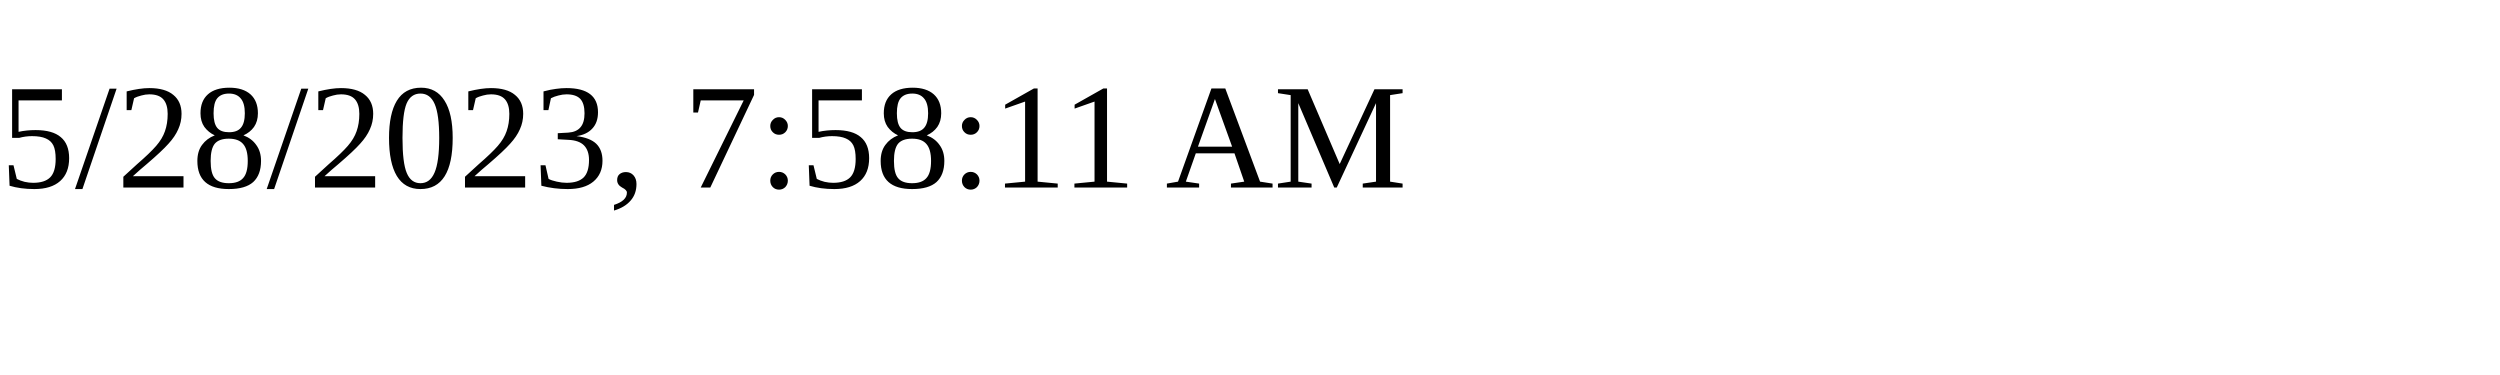
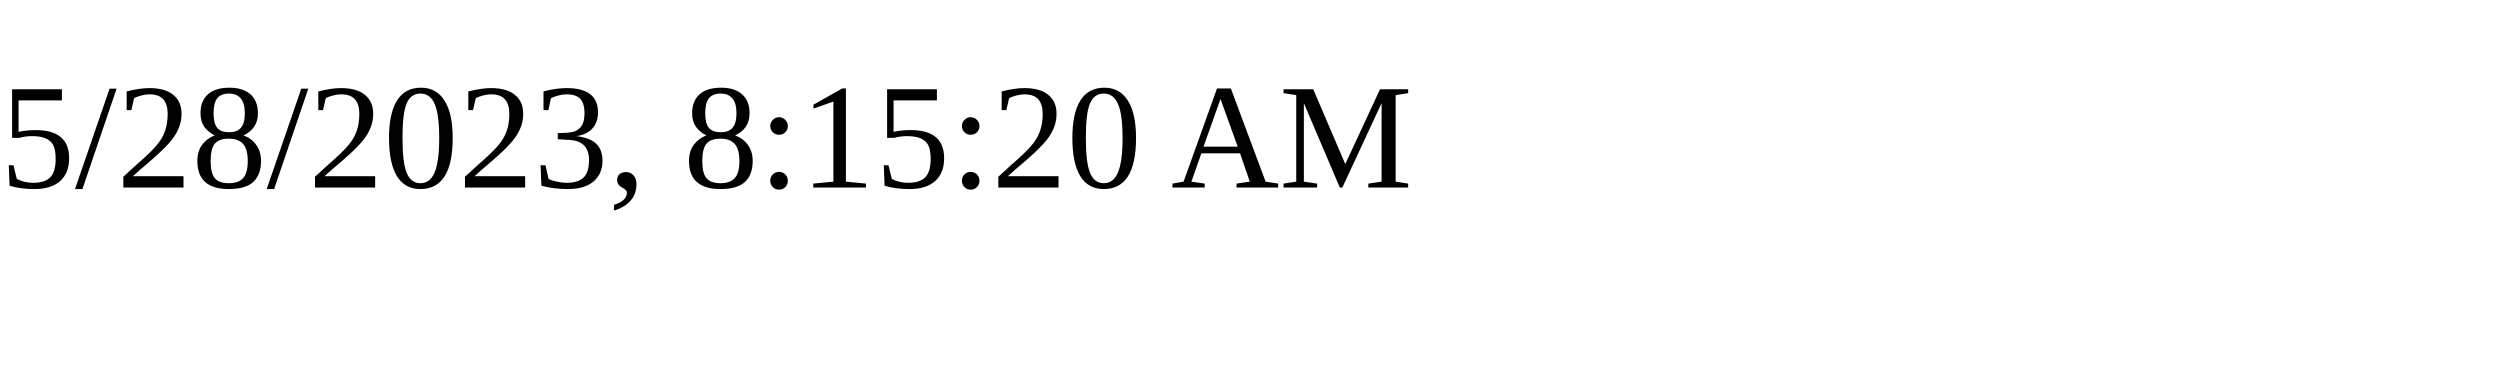
<svg xmlns="http://www.w3.org/2000/svg" height="30" width="200">
-   <text x="0" y="15">5/28/2023, 7:58:11 AM</text>
+   <text x="0" y="15">5/28/2023, 8:15:20 AM</text>
</svg>
